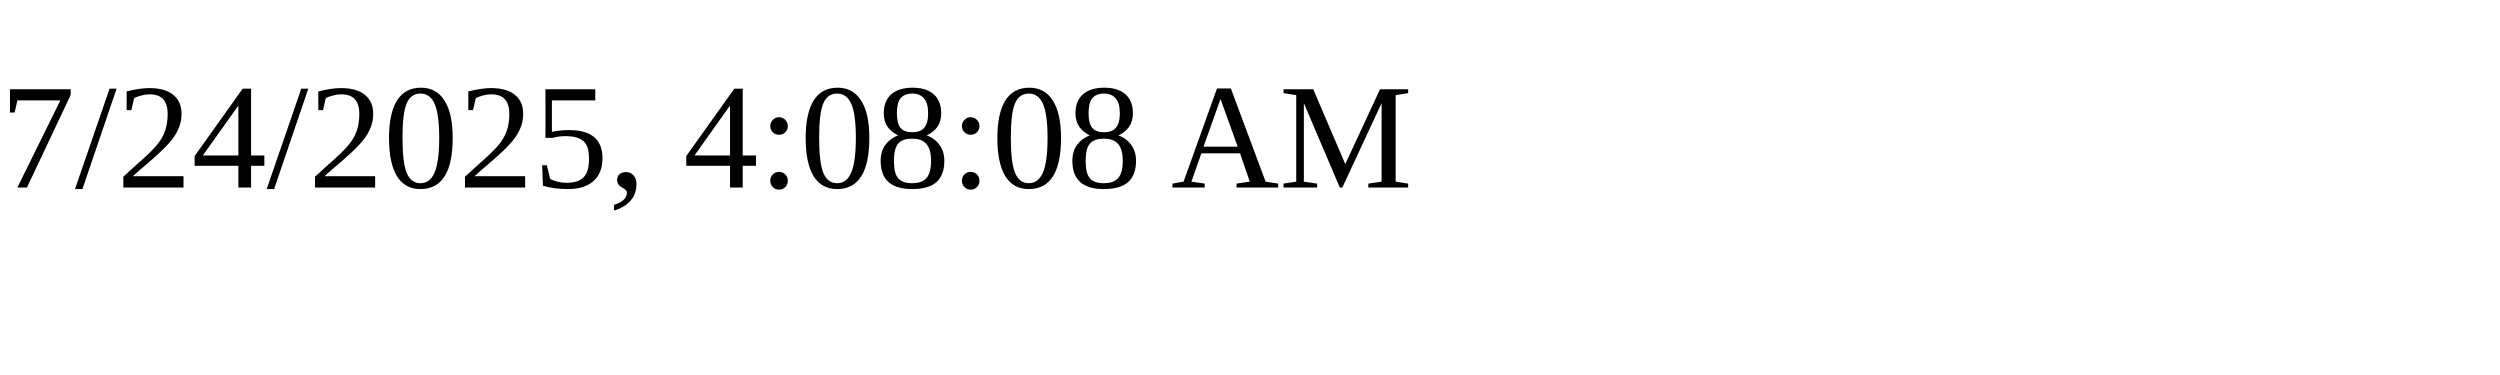
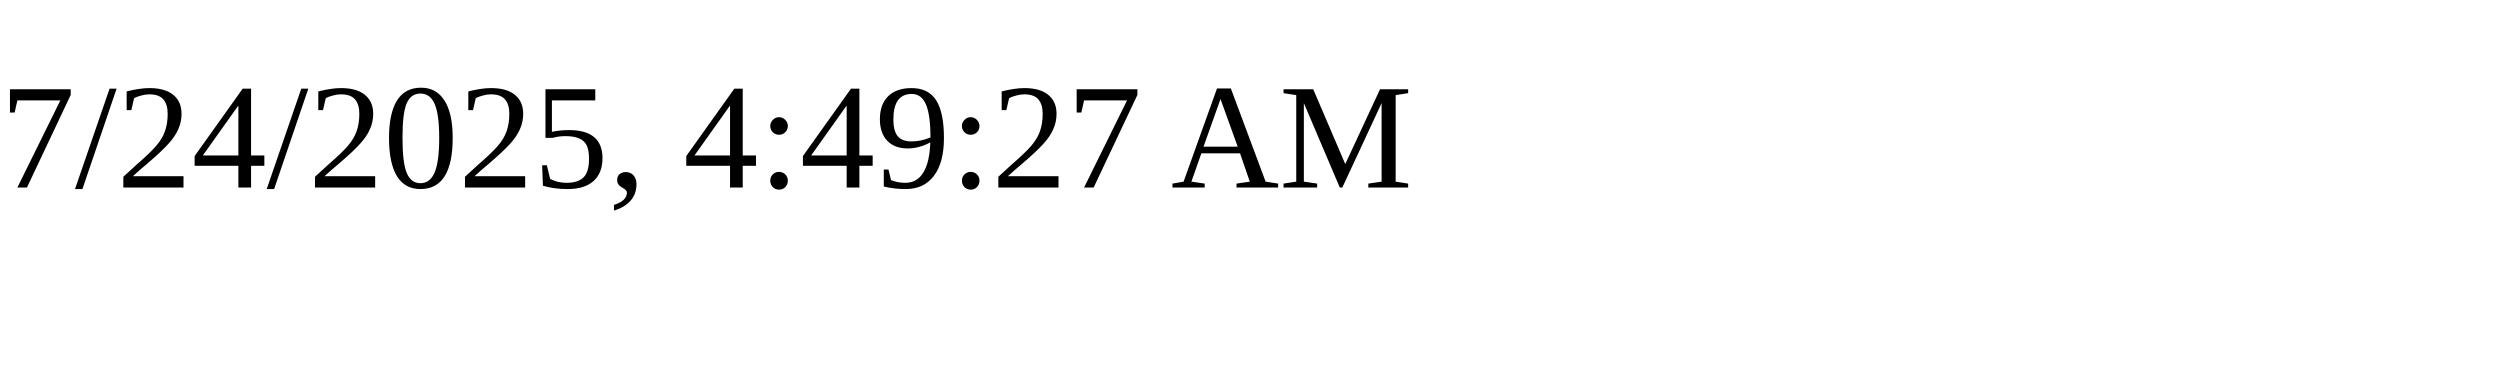
<svg xmlns="http://www.w3.org/2000/svg" height="30" width="200">
-   <text x="0" y="15">7/24/2025, 4:08:08 AM</text>
+   <text x="0" y="15">7/24/2025, 4:49:27 AM</text>
</svg>
